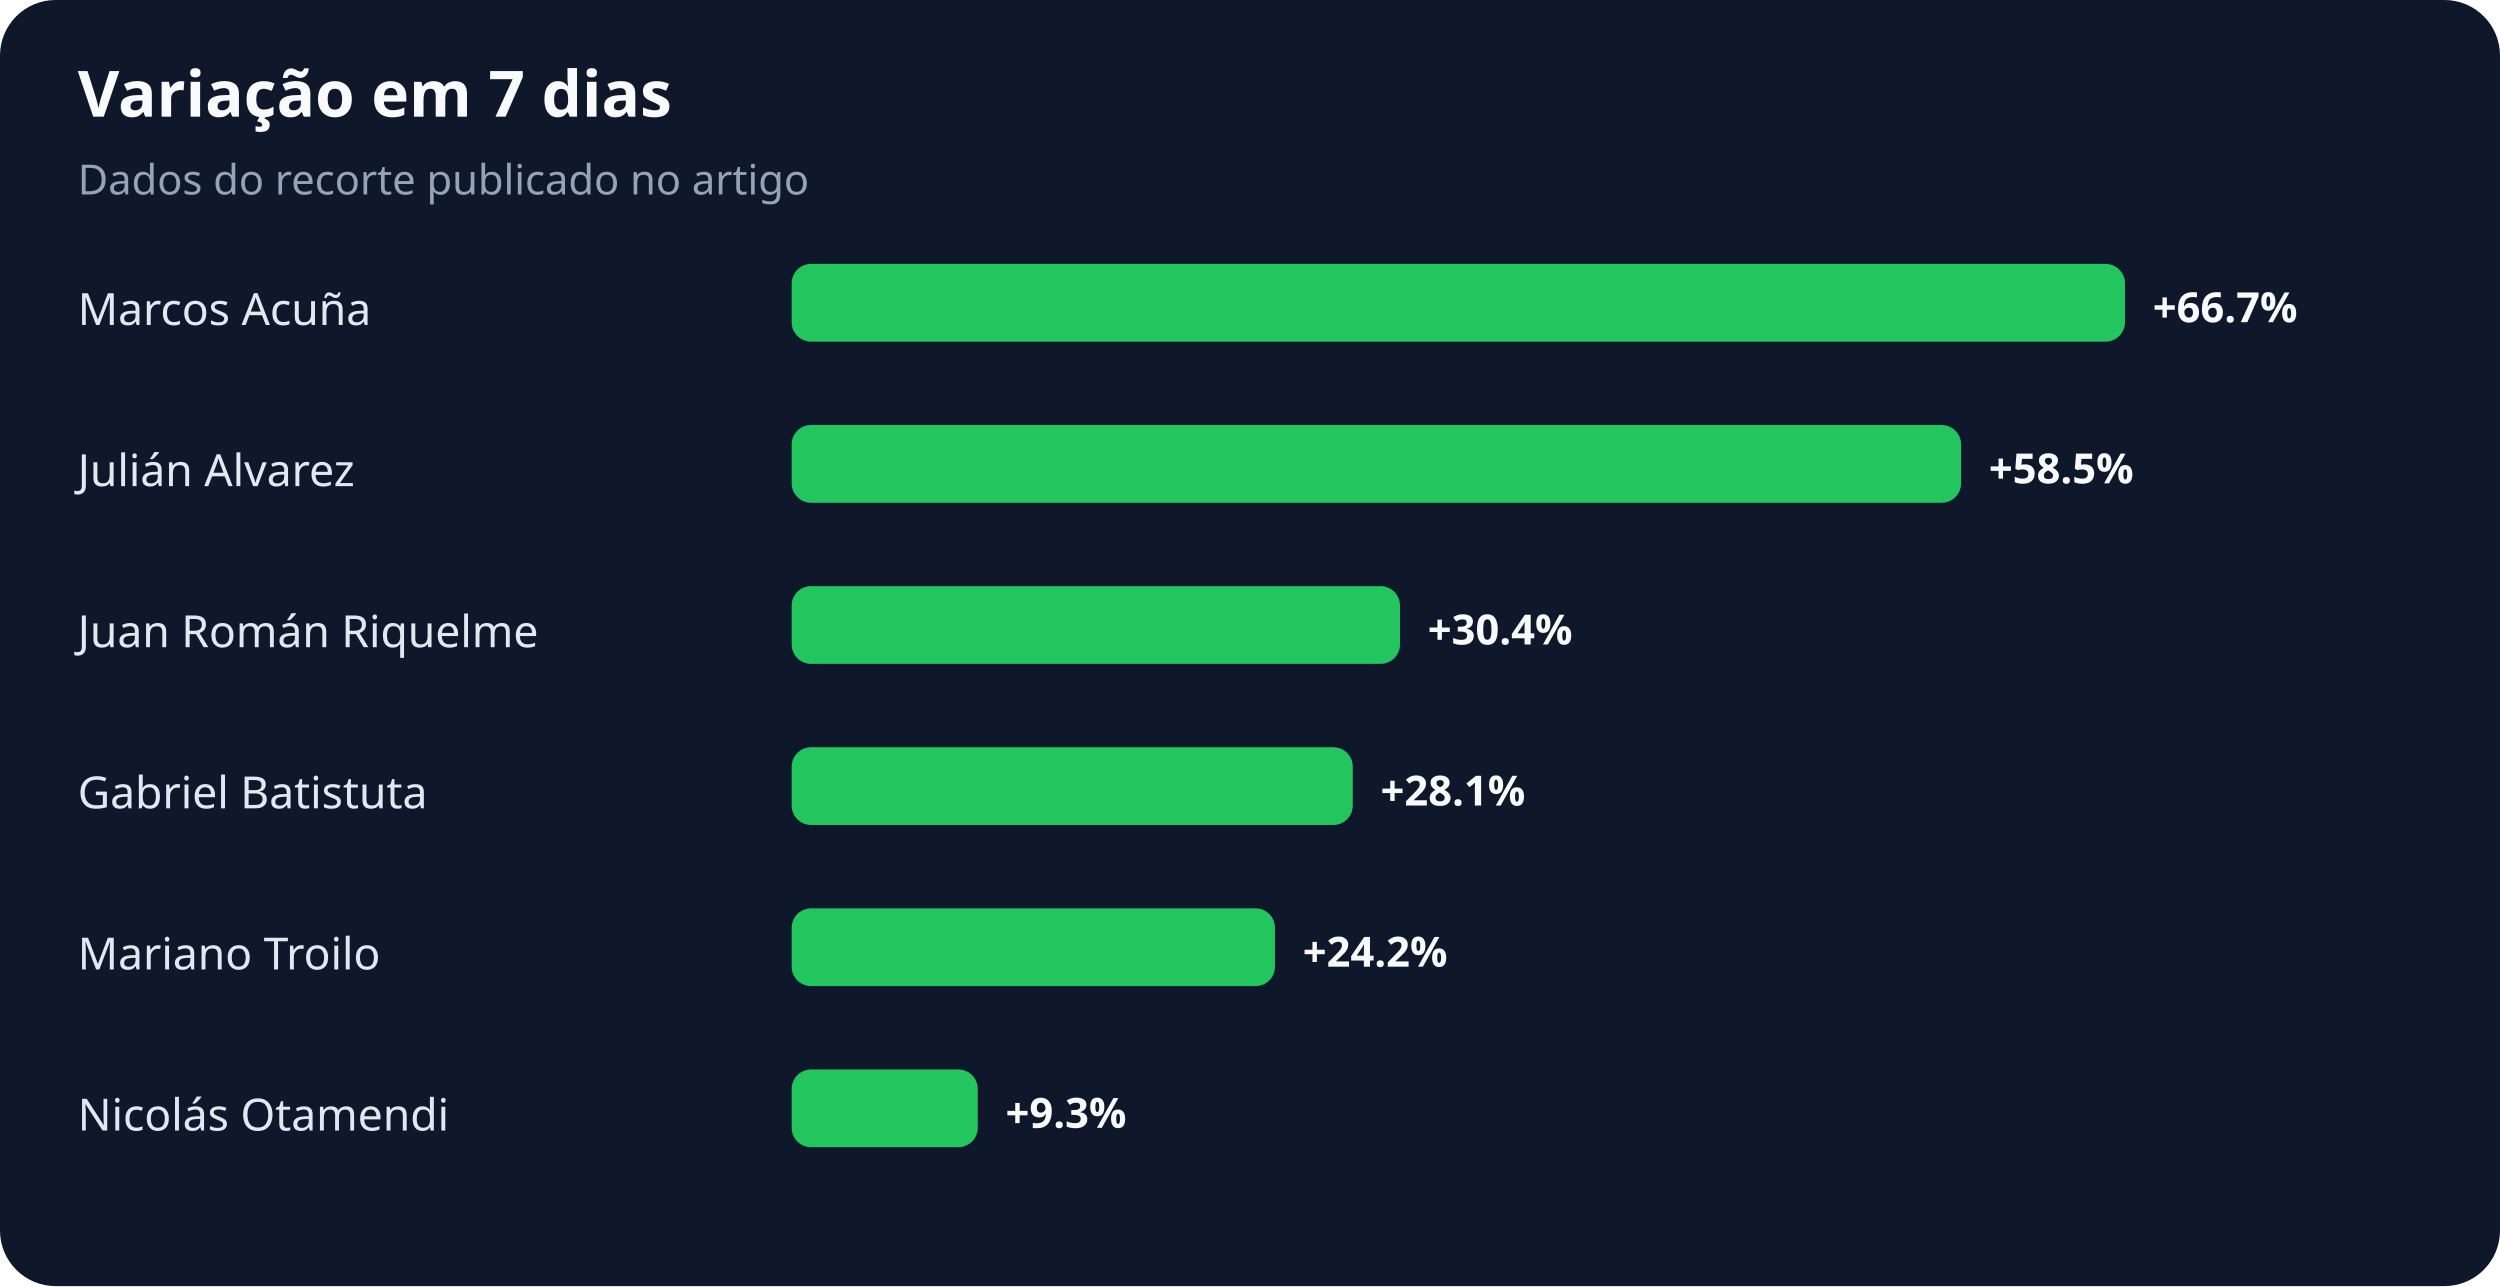
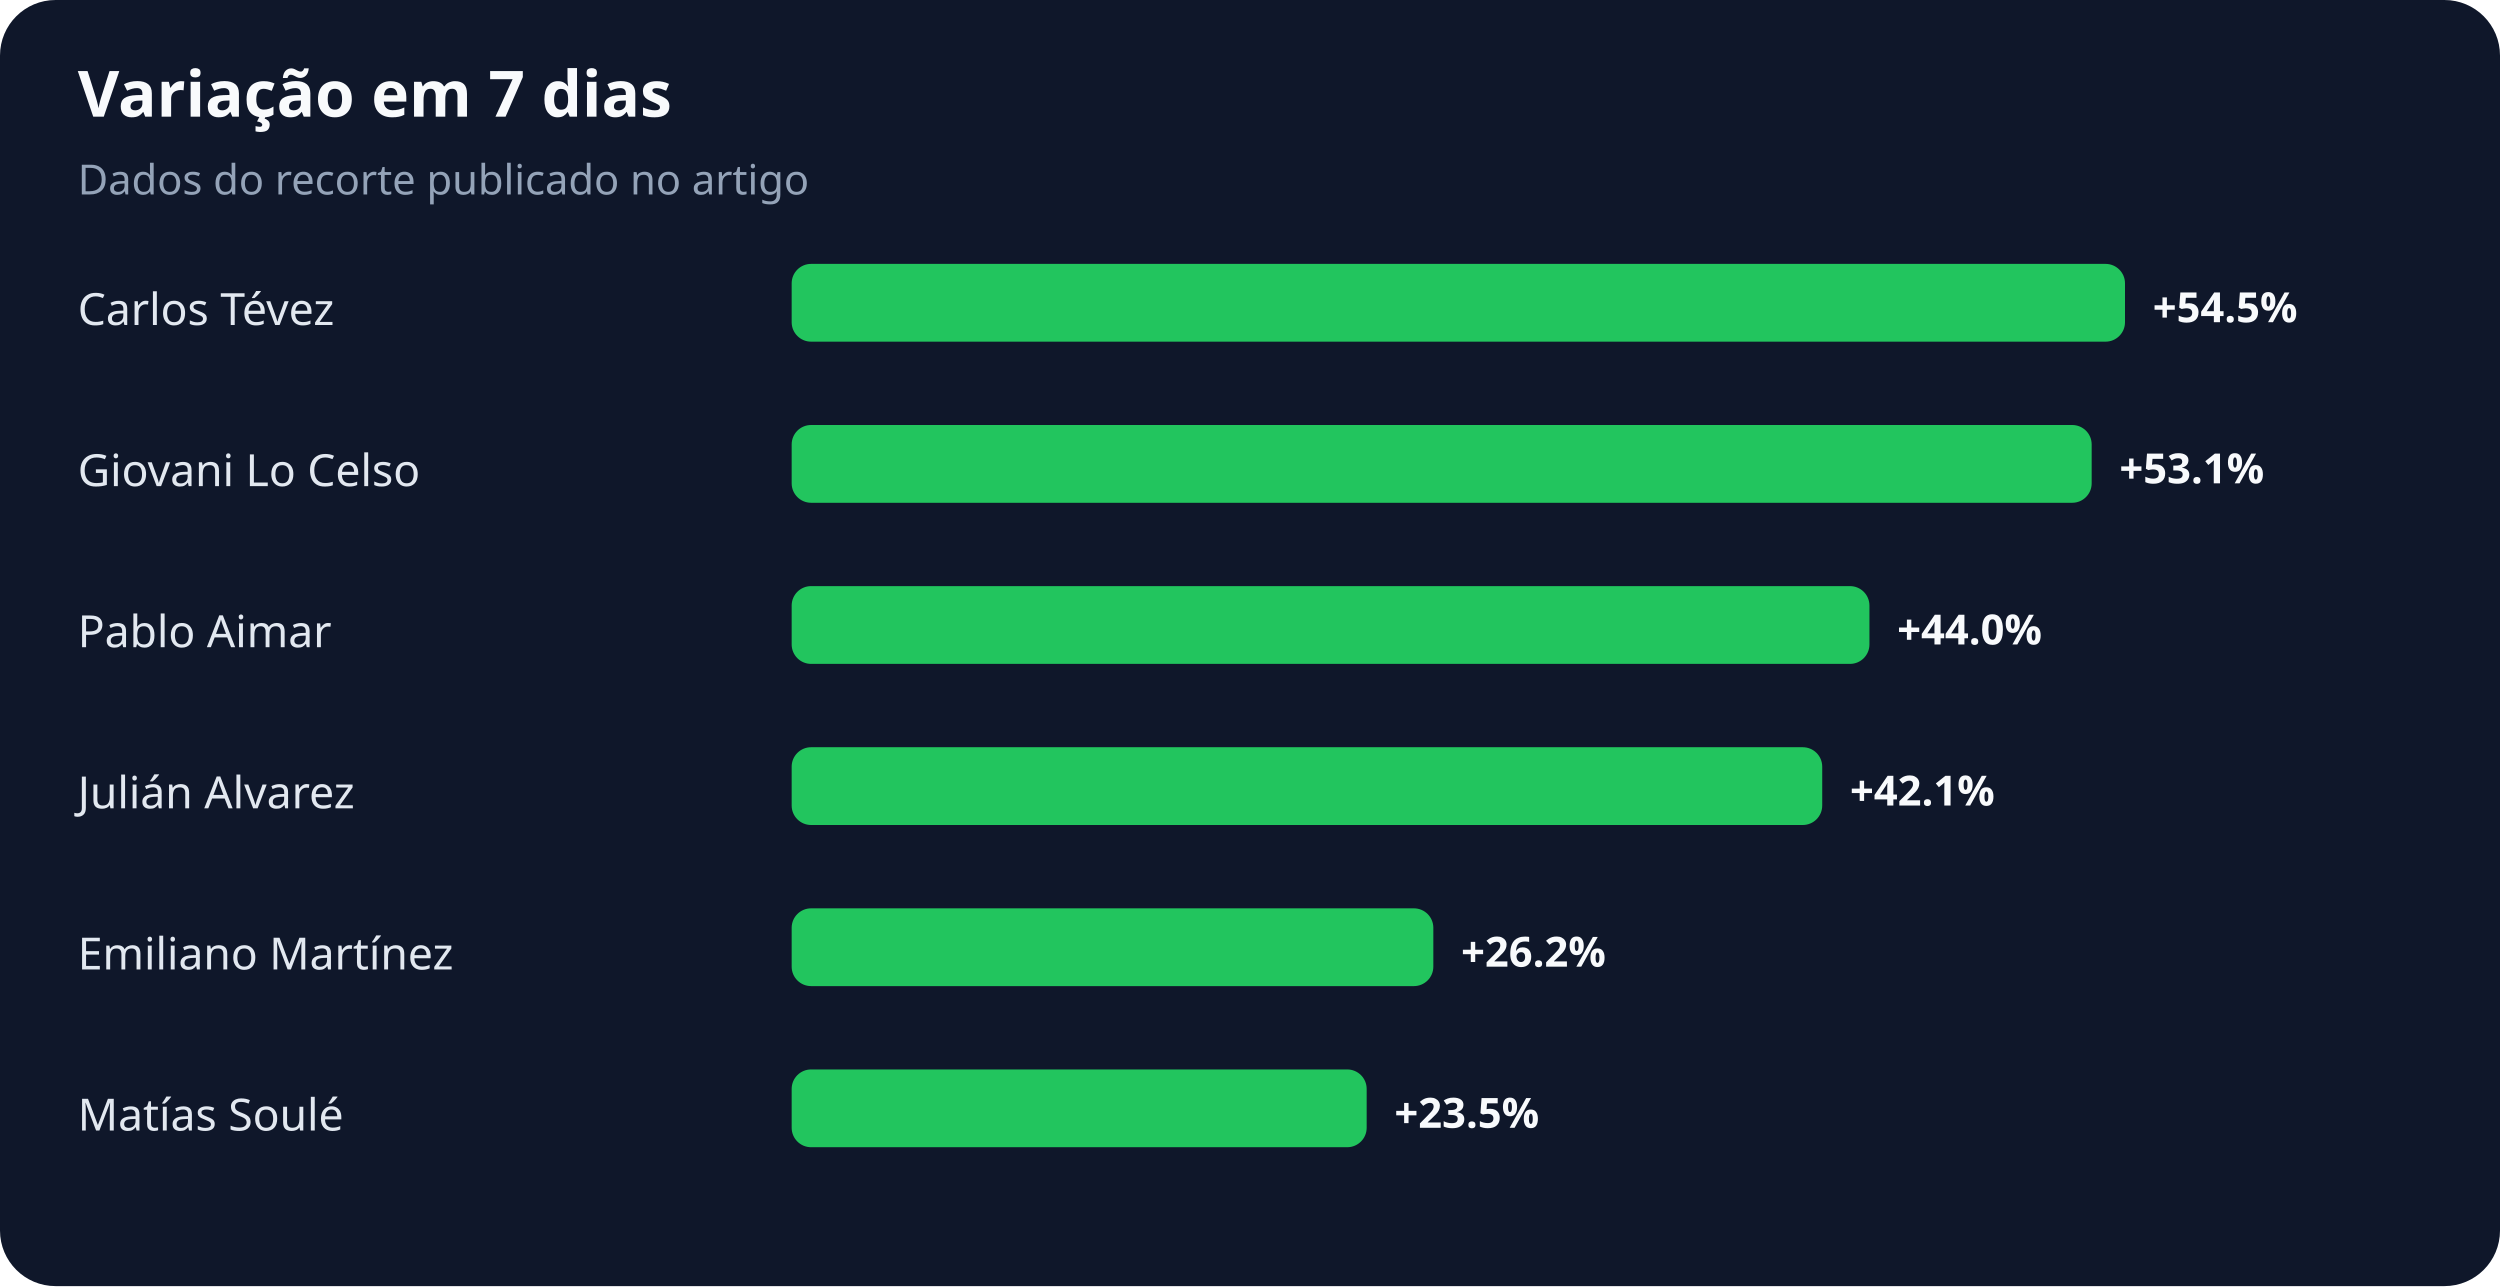
<svg xmlns="http://www.w3.org/2000/svg" width="900" height="463" viewBox="0 0 900 463" role="img" aria-labelledby="title desc">
  <rect width="100%" height="100%" rx="20" fill="#0f172a" />
  <text x="28" y="42" fill="#f8fafc" font-family="system-ui,sans-serif" font-size="23" font-weight="700">Variação em 7 dias</text>
  <text x="28" y="70" fill="#94a3b8" font-family="system-ui,sans-serif" font-size="15">Dados do recorte publicado no artigo</text>
-   <text x="28" y="117" fill="#e2e8f0" font-family="system-ui,sans-serif" font-size="16">Marcos Acuña</text>
+   <text x="28" y="117" fill="#e2e8f0" font-family="system-ui,sans-serif" font-size="16">Carlos Tévez</text>
  <rect x="285" y="95" width="480" height="28" rx="7" fill="#22c55e" />
-   <text x="775" y="116" fill="#f8fafc" font-family="system-ui,sans-serif" font-size="15" font-weight="700">+66.7%</text>
-   <text x="28" y="175" fill="#e2e8f0" font-family="system-ui,sans-serif" font-size="16">Julián Alvarez</text>
-   <rect x="285" y="153" width="421" height="28" rx="7" fill="#22c55e" />
-   <text x="716" y="174" fill="#f8fafc" font-family="system-ui,sans-serif" font-size="15" font-weight="700">+58.5%</text>
-   <text x="28" y="233" fill="#e2e8f0" font-family="system-ui,sans-serif" font-size="16">Juan Román Riquelme</text>
-   <rect x="285" y="211" width="219" height="28" rx="7" fill="#22c55e" />
-   <text x="514" y="232" fill="#f8fafc" font-family="system-ui,sans-serif" font-size="15" font-weight="700">+30.4%</text>
-   <text x="28" y="291" fill="#e2e8f0" font-family="system-ui,sans-serif" font-size="16">Gabriel Batistuta</text>
-   <rect x="285" y="269" width="202" height="28" rx="7" fill="#22c55e" />
-   <text x="497" y="290" fill="#f8fafc" font-family="system-ui,sans-serif" font-size="15" font-weight="700">+28.1%</text>
-   <text x="28" y="349" fill="#e2e8f0" font-family="system-ui,sans-serif" font-size="16">Mariano Troilo</text>
-   <rect x="285" y="327" width="174" height="28" rx="7" fill="#22c55e" />
-   <text x="469" y="348" fill="#f8fafc" font-family="system-ui,sans-serif" font-size="15" font-weight="700">+24.2%</text>
-   <text x="28" y="407" fill="#e2e8f0" font-family="system-ui,sans-serif" font-size="16">Nicolás Otamendi</text>
-   <rect x="285" y="385" width="67" height="28" rx="7" fill="#22c55e" />
-   <text x="362" y="406" fill="#f8fafc" font-family="system-ui,sans-serif" font-size="15" font-weight="700">+9.3%</text>
+   <text x="775" y="116" fill="#f8fafc" font-family="system-ui,sans-serif" font-size="15" font-weight="700">+54.5%</text>
+   <text x="28" y="175" fill="#e2e8f0" font-family="system-ui,sans-serif" font-size="16">Giovani Lo Celso</text>
+   <rect x="285" y="153" width="468" height="28" rx="7" fill="#22c55e" />
+   <text x="763" y="174" fill="#f8fafc" font-family="system-ui,sans-serif" font-size="15" font-weight="700">+53.1%</text>
+   <text x="28" y="233" fill="#e2e8f0" font-family="system-ui,sans-serif" font-size="16">Pablo Aimar</text>
+   <rect x="285" y="211" width="388" height="28" rx="7" fill="#22c55e" />
+   <text x="683" y="232" fill="#f8fafc" font-family="system-ui,sans-serif" font-size="15" font-weight="700">+44.0%</text>
+   <text x="28" y="291" fill="#e2e8f0" font-family="system-ui,sans-serif" font-size="16">Julián Alvarez</text>
+   <rect x="285" y="269" width="371" height="28" rx="7" fill="#22c55e" />
+   <text x="666" y="290" fill="#f8fafc" font-family="system-ui,sans-serif" font-size="15" font-weight="700">+42.1%</text>
+   <text x="28" y="349" fill="#e2e8f0" font-family="system-ui,sans-serif" font-size="16">Emiliano Martínez</text>
+   <rect x="285" y="327" width="231" height="28" rx="7" fill="#22c55e" />
+   <text x="526" y="348" fill="#f8fafc" font-family="system-ui,sans-serif" font-size="15" font-weight="700">+26.2%</text>
+   <text x="28" y="407" fill="#e2e8f0" font-family="system-ui,sans-serif" font-size="16">Matías Soulé</text>
+   <rect x="285" y="385" width="207" height="28" rx="7" fill="#22c55e" />
+   <text x="502" y="406" fill="#f8fafc" font-family="system-ui,sans-serif" font-size="15" font-weight="700">+23.5%</text>
</svg>
